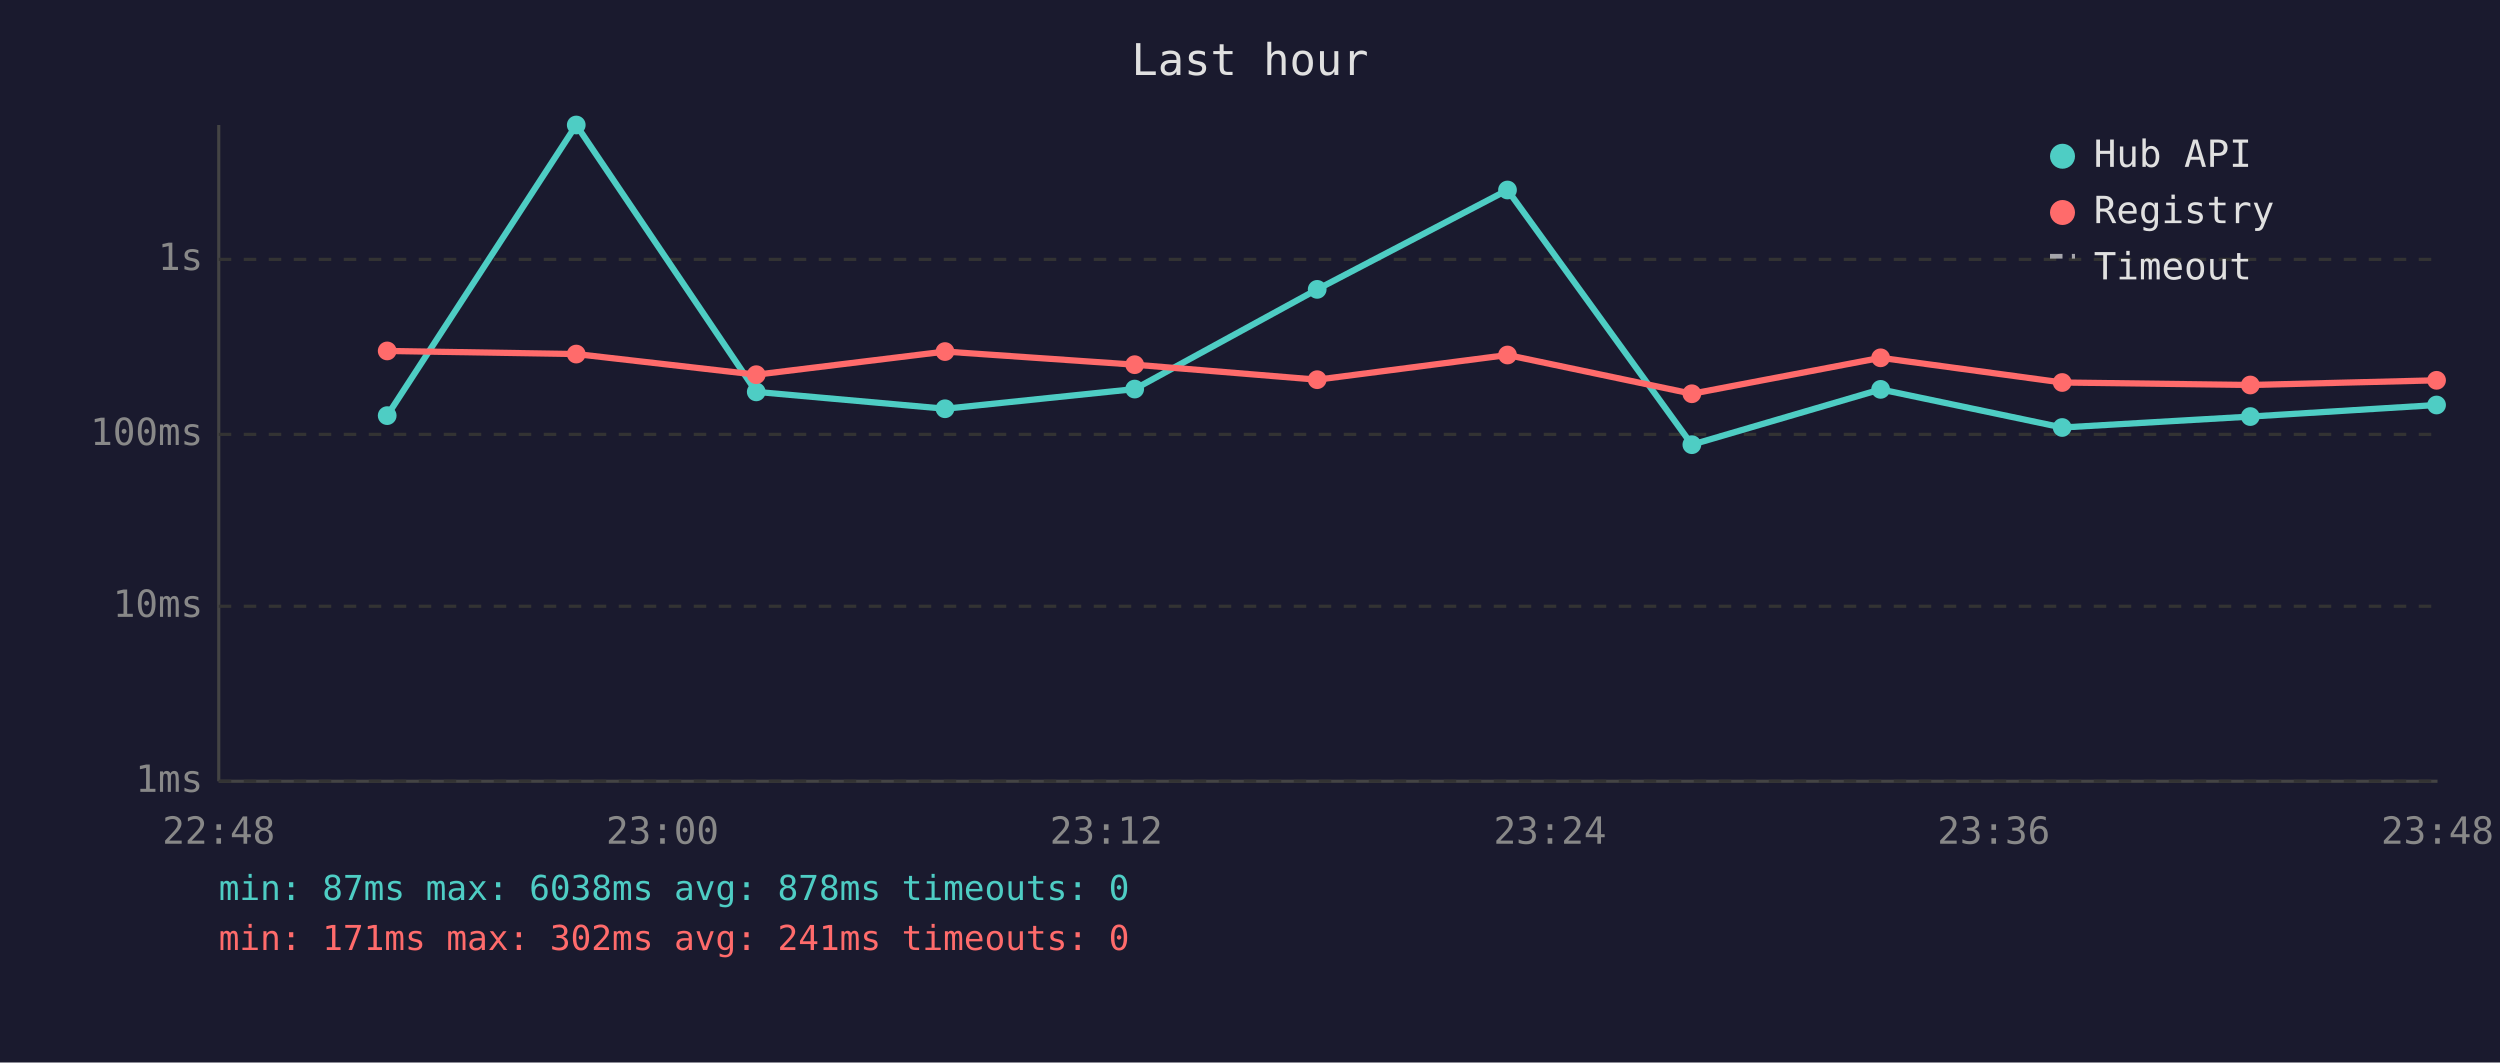
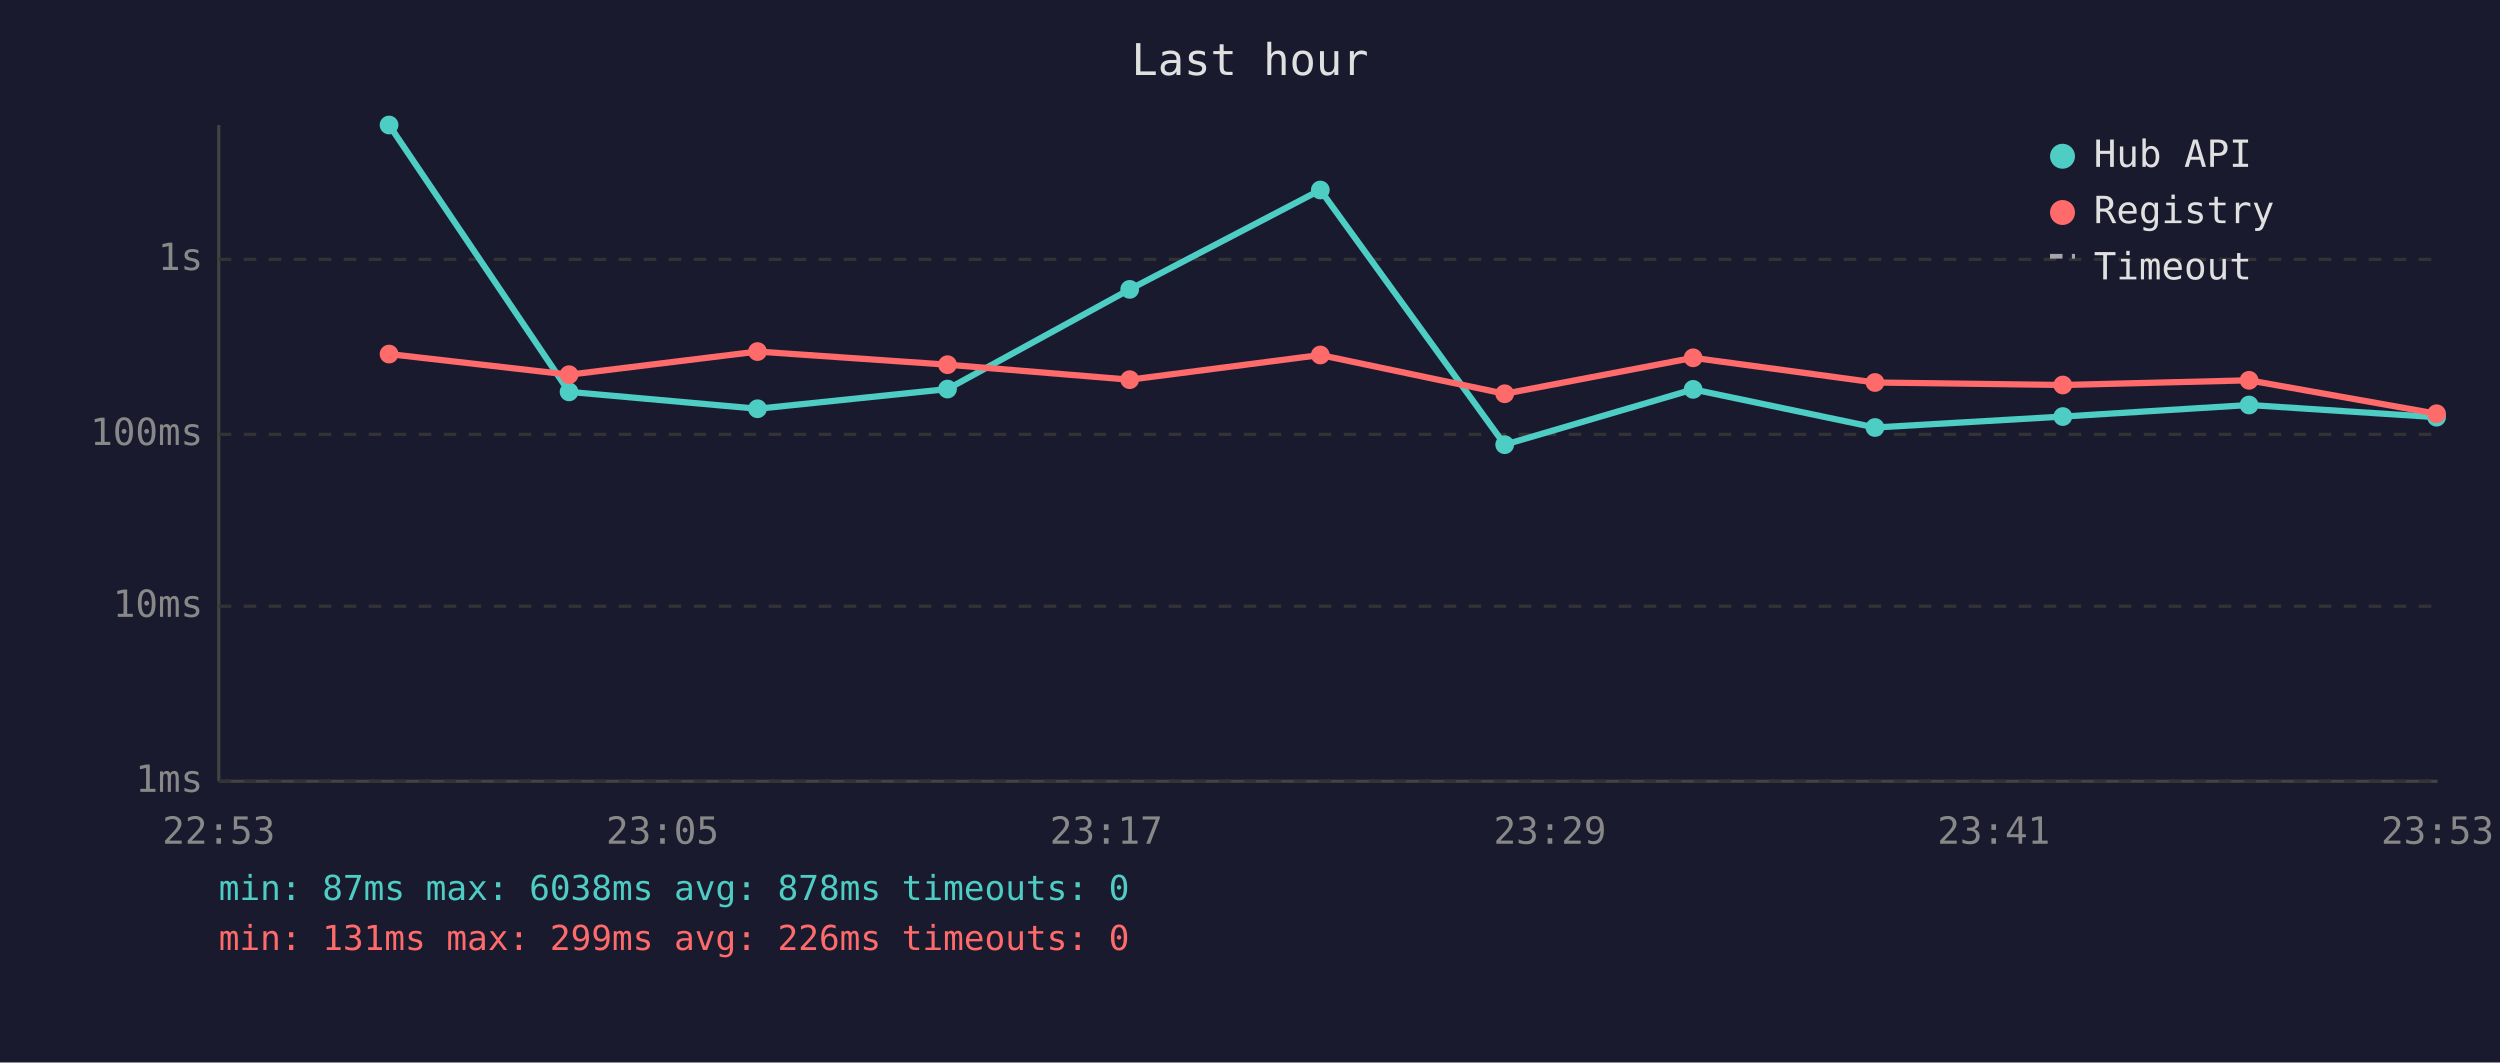
<svg xmlns="http://www.w3.org/2000/svg" viewBox="0 0 800 340" font-family="monospace" font-size="12">
  <rect width="800" height="340" fill="#1a1a2e" />
  <text x="400" y="24" fill="#e0e0e0" font-size="14" text-anchor="middle">Last hour</text>
  <line x1="70" y1="40" x2="70" y2="250" stroke="#444" stroke-width="1" />
  <line x1="70" y1="250" x2="780" y2="250" stroke="#444" stroke-width="1" />
  <line x1="70" y1="250" x2="780" y2="250" stroke="#333" stroke-width="1" stroke-dasharray="4" />
  <text x="65" y="250" fill="#888" text-anchor="end" dominant-baseline="middle">1ms</text>
  <line x1="70" y1="194" x2="780" y2="194" stroke="#333" stroke-width="1" stroke-dasharray="4" />
  <text x="65" y="194" fill="#888" text-anchor="end" dominant-baseline="middle">10ms</text>
  <line x1="70" y1="139" x2="780" y2="139" stroke="#333" stroke-width="1" stroke-dasharray="4" />
  <text x="65" y="139" fill="#888" text-anchor="end" dominant-baseline="middle">100ms</text>
  <line x1="70" y1="83" x2="780" y2="83" stroke="#333" stroke-width="1" stroke-dasharray="4" />
  <text x="65" y="83" fill="#888" text-anchor="end" dominant-baseline="middle">1s</text>
-   <text x="70" y="270" fill="#888" text-anchor="middle">22:48</text>
-   <text x="212" y="270" fill="#888" text-anchor="middle">23:00</text>
-   <text x="354" y="270" fill="#888" text-anchor="middle">23:12</text>
-   <text x="496" y="270" fill="#888" text-anchor="middle">23:24</text>
-   <text x="638" y="270" fill="#888" text-anchor="middle">23:36</text>
-   <text x="780" y="270" fill="#888" text-anchor="middle">23:48</text>
-   <polyline points="123.9,133.0 184.4,40.0 242.0,125.4 302.4,130.8 363.1,124.5 421.5,92.6 482.4,60.8 541.4,142.3 601.8,124.6 659.9,136.8 720.1,133.3 779.7,129.6" fill="none" stroke="#4ecdc4" stroke-width="2" opacity="1" />
-   <circle cx="123.9" cy="133.0" r="3" fill="#4ecdc4" />
-   <circle cx="184.4" cy="40.0" r="3" fill="#4ecdc4" />
-   <circle cx="242.0" cy="125.4" r="3" fill="#4ecdc4" />
-   <circle cx="302.4" cy="130.8" r="3" fill="#4ecdc4" />
-   <circle cx="363.1" cy="124.5" r="3" fill="#4ecdc4" />
-   <circle cx="421.5" cy="92.6" r="3" fill="#4ecdc4" />
-   <circle cx="482.4" cy="60.8" r="3" fill="#4ecdc4" />
-   <circle cx="541.4" cy="142.3" r="3" fill="#4ecdc4" />
-   <circle cx="601.8" cy="124.6" r="3" fill="#4ecdc4" />
-   <circle cx="659.9" cy="136.8" r="3" fill="#4ecdc4" />
-   <circle cx="720.1" cy="133.3" r="3" fill="#4ecdc4" />
-   <circle cx="779.7" cy="129.6" r="3" fill="#4ecdc4" />
-   <polyline points="123.9,112.3 184.4,113.3 242.0,119.9 302.4,112.5 363.1,116.7 421.5,121.5 482.4,113.6 541.4,126.0 601.8,114.5 659.9,122.4 720.1,123.2 779.7,121.7" fill="none" stroke="#ff6b6b" stroke-width="2" opacity="1" />
-   <circle cx="123.9" cy="112.3" r="3" fill="#ff6b6b" />
-   <circle cx="184.4" cy="113.3" r="3" fill="#ff6b6b" />
-   <circle cx="242.0" cy="119.9" r="3" fill="#ff6b6b" />
-   <circle cx="302.4" cy="112.5" r="3" fill="#ff6b6b" />
-   <circle cx="363.1" cy="116.7" r="3" fill="#ff6b6b" />
-   <circle cx="421.5" cy="121.5" r="3" fill="#ff6b6b" />
-   <circle cx="482.4" cy="113.6" r="3" fill="#ff6b6b" />
-   <circle cx="541.4" cy="126.0" r="3" fill="#ff6b6b" />
-   <circle cx="601.8" cy="114.5" r="3" fill="#ff6b6b" />
-   <circle cx="659.9" cy="122.4" r="3" fill="#ff6b6b" />
-   <circle cx="720.1" cy="123.2" r="3" fill="#ff6b6b" />
-   <circle cx="779.7" cy="121.7" r="3" fill="#ff6b6b" />
+   <text x="70" y="270" fill="#888" text-anchor="middle">22:53</text>
+   <text x="212" y="270" fill="#888" text-anchor="middle">23:05</text>
+   <text x="354" y="270" fill="#888" text-anchor="middle">23:17</text>
+   <text x="496" y="270" fill="#888" text-anchor="middle">23:29</text>
+   <text x="638" y="270" fill="#888" text-anchor="middle">23:41</text>
+   <text x="780" y="270" fill="#888" text-anchor="middle">23:53</text>
+   <polyline points="124.5,40.0 182.1,125.4 242.4,130.8 303.2,124.5 361.5,92.6 422.5,60.8 481.5,142.3 541.8,124.6 600.0,136.8 660.1,133.3 719.7,129.6 779.7,133.5" fill="none" stroke="#4ecdc4" stroke-width="2" opacity="1" />
+   <circle cx="124.5" cy="40.0" r="3" fill="#4ecdc4" />
+   <circle cx="182.1" cy="125.4" r="3" fill="#4ecdc4" />
+   <circle cx="242.4" cy="130.8" r="3" fill="#4ecdc4" />
+   <circle cx="303.2" cy="124.5" r="3" fill="#4ecdc4" />
+   <circle cx="361.5" cy="92.6" r="3" fill="#4ecdc4" />
+   <circle cx="422.5" cy="60.8" r="3" fill="#4ecdc4" />
+   <circle cx="481.5" cy="142.3" r="3" fill="#4ecdc4" />
+   <circle cx="541.8" cy="124.6" r="3" fill="#4ecdc4" />
+   <circle cx="600.0" cy="136.8" r="3" fill="#4ecdc4" />
+   <circle cx="660.1" cy="133.3" r="3" fill="#4ecdc4" />
+   <circle cx="719.7" cy="129.6" r="3" fill="#4ecdc4" />
+   <circle cx="779.7" cy="133.5" r="3" fill="#4ecdc4" />
+   <polyline points="124.5,113.3 182.1,119.9 242.4,112.5 303.2,116.7 361.5,121.5 422.5,113.6 481.5,126.0 541.8,114.5 600.0,122.4 660.1,123.2 719.7,121.7 779.7,132.4" fill="none" stroke="#ff6b6b" stroke-width="2" opacity="1" />
+   <circle cx="124.5" cy="113.3" r="3" fill="#ff6b6b" />
+   <circle cx="182.1" cy="119.9" r="3" fill="#ff6b6b" />
+   <circle cx="242.4" cy="112.5" r="3" fill="#ff6b6b" />
+   <circle cx="303.2" cy="116.7" r="3" fill="#ff6b6b" />
+   <circle cx="361.5" cy="121.5" r="3" fill="#ff6b6b" />
+   <circle cx="422.5" cy="113.6" r="3" fill="#ff6b6b" />
+   <circle cx="481.5" cy="126.0" r="3" fill="#ff6b6b" />
+   <circle cx="541.8" cy="114.5" r="3" fill="#ff6b6b" />
+   <circle cx="600.0" cy="122.4" r="3" fill="#ff6b6b" />
+   <circle cx="660.1" cy="123.2" r="3" fill="#ff6b6b" />
+   <circle cx="719.7" cy="121.7" r="3" fill="#ff6b6b" />
+   <circle cx="779.7" cy="132.4" r="3" fill="#ff6b6b" />
  <circle cx="660" cy="50" r="4" fill="#4ecdc4" />
  <text x="670" y="50" fill="#e0e0e0" dominant-baseline="middle">Hub API</text>
  <circle cx="660" cy="68" r="4" fill="#ff6b6b" />
  <text x="670" y="68" fill="#e0e0e0" dominant-baseline="middle">Registry</text>
  <line x1="656" y1="82" x2="664" y2="82" stroke="#e0e0e0" stroke-width="1.5" stroke-dasharray="4,3" opacity="0.7" />
  <text x="670" y="86" fill="#e0e0e0" dominant-baseline="middle">Timeout</text>
  <text x="70" y="288" fill="#4ecdc4" font-size="11">min: 87ms  max: 6038ms  avg: 878ms  timeouts: 0</text>
-   <text x="70" y="304" fill="#ff6b6b" font-size="11">min: 171ms  max: 302ms  avg: 241ms  timeouts: 0</text>
+   <text x="70" y="304" fill="#ff6b6b" font-size="11">min: 131ms  max: 299ms  avg: 226ms  timeouts: 0</text>
</svg>
